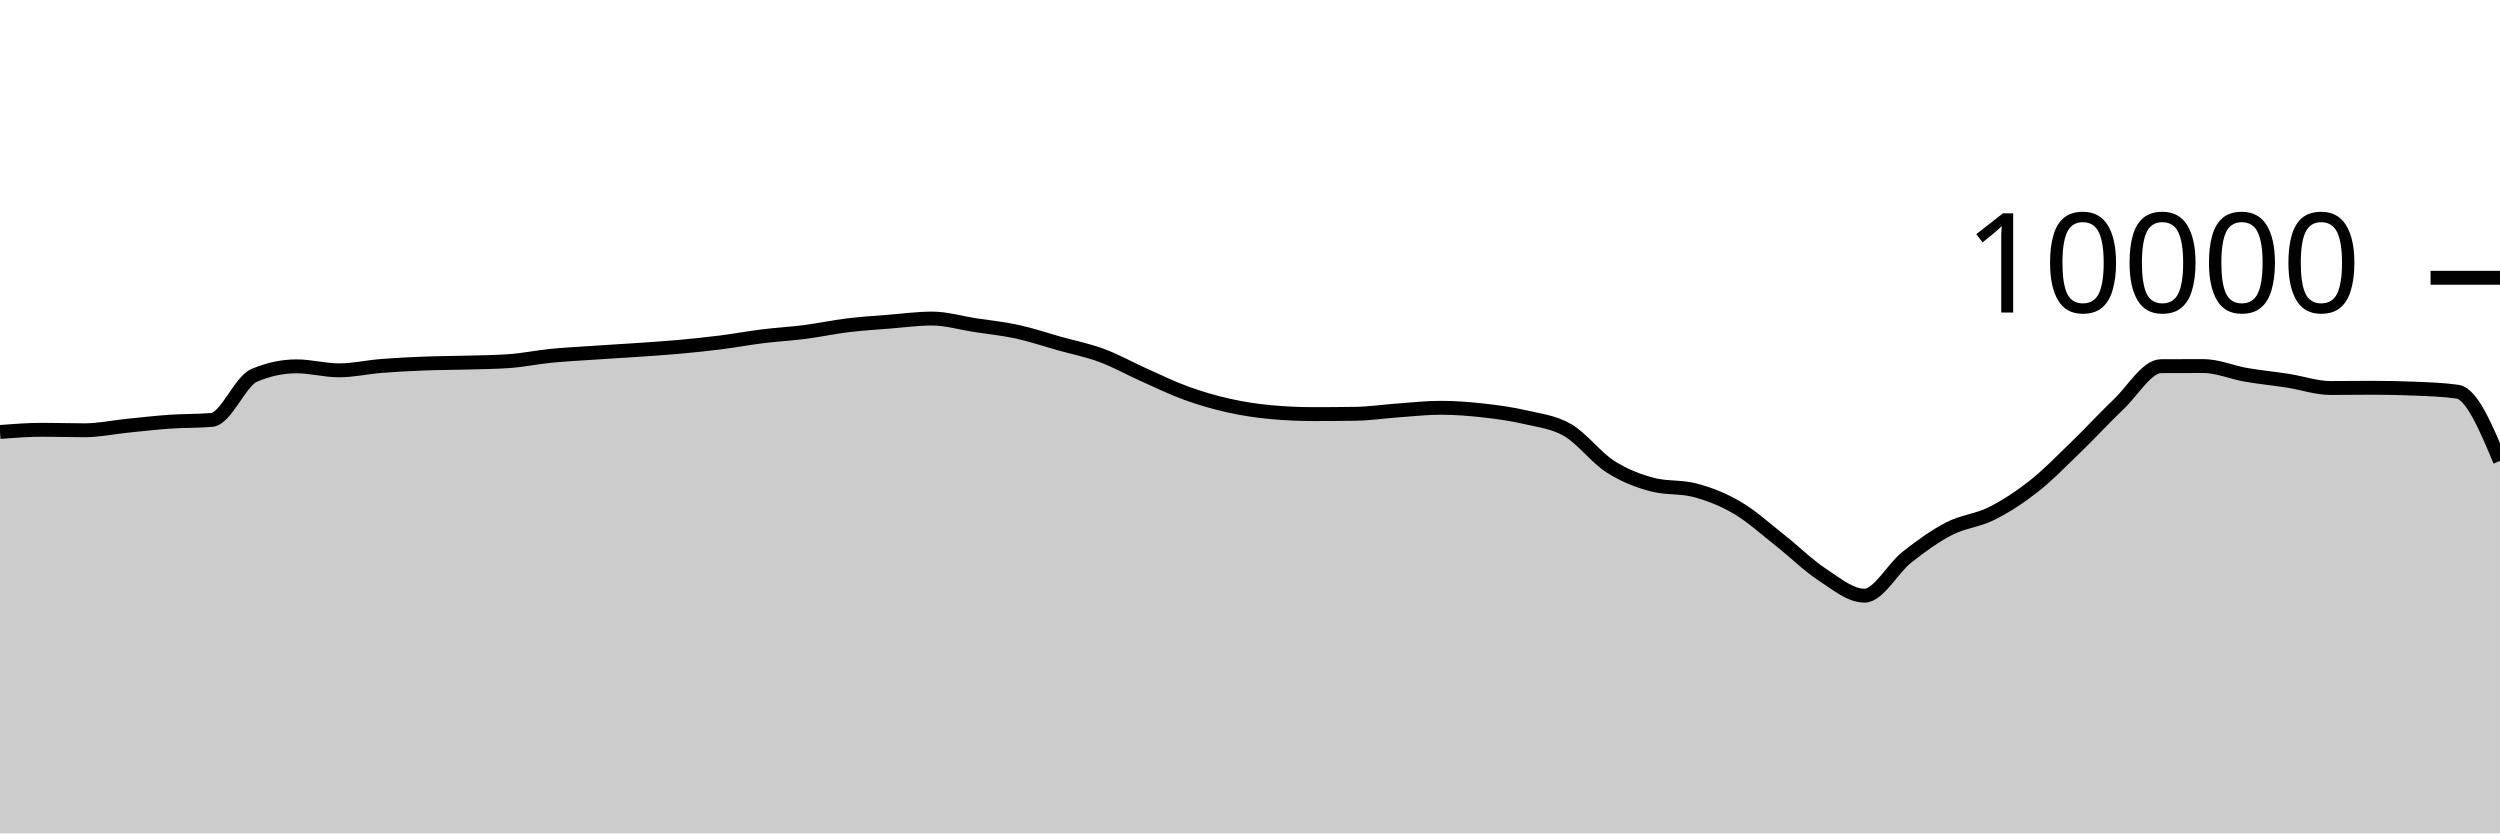
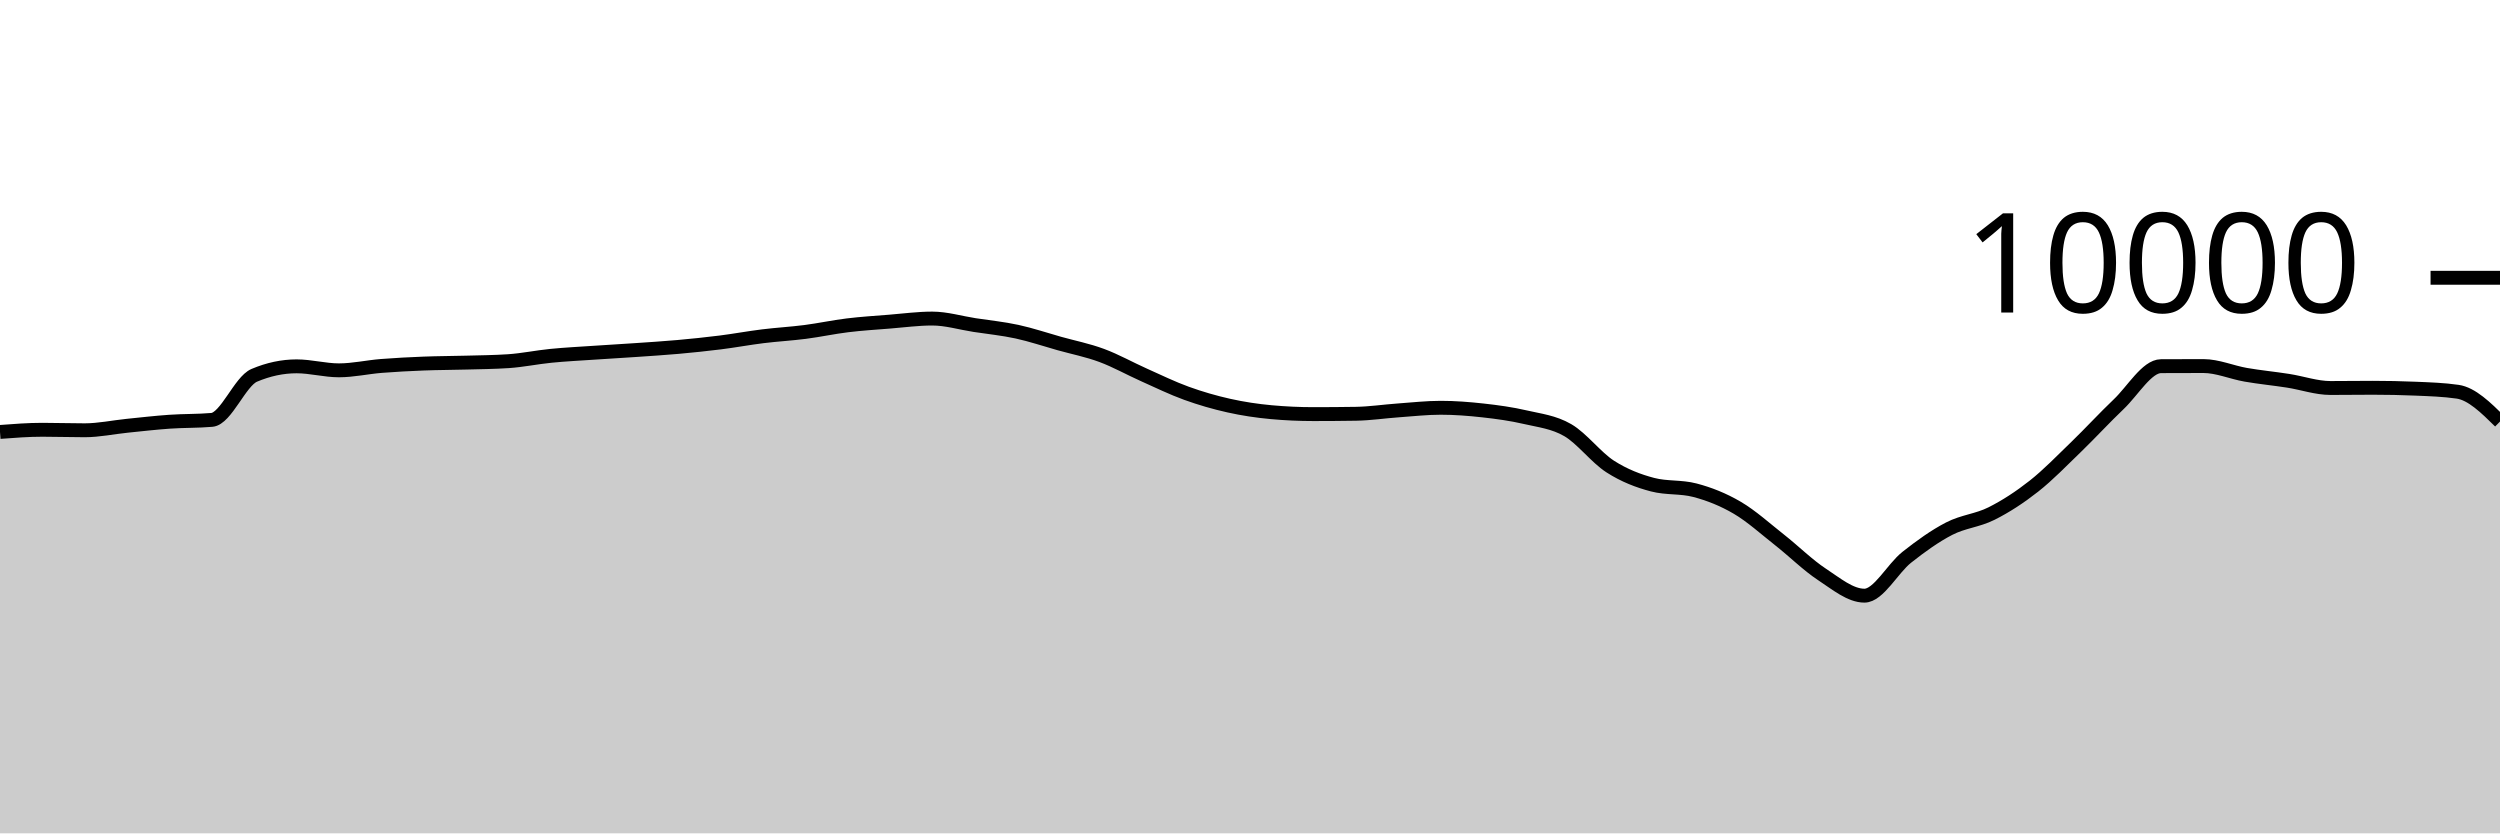
<svg xmlns="http://www.w3.org/2000/svg" viewBox="0 0 180 60">
  <g transform="translate(0,20)">
-     <path class="area" fill="rgba(0, 0, 0, 0.2)" d="M0,11.1C1.017,11.022,2.034,10.944,3.051,10.944C4.068,10.944,5.085,10.98,6.102,10.98C7.119,10.98,8.136,10.759,9.153,10.656C10.169,10.553,11.186,10.435,12.203,10.364C13.22,10.293,14.237,10.32,15.254,10.232C16.271,10.144,17.288,7.456,18.305,7.024C19.322,6.592,20.339,6.376,21.356,6.376C22.373,6.376,23.39,6.664,24.407,6.664C25.424,6.664,26.441,6.429,27.458,6.348C28.475,6.267,29.492,6.216,30.508,6.176C31.525,6.136,32.542,6.137,33.559,6.108C34.576,6.079,35.593,6.073,36.61,6.004C37.627,5.935,38.644,5.721,39.661,5.62C40.678,5.519,41.695,5.469,42.712,5.4C43.729,5.331,44.746,5.274,45.763,5.204C46.78,5.134,47.797,5.071,48.814,4.98C49.831,4.889,50.847,4.784,51.864,4.656C52.881,4.528,53.898,4.338,54.915,4.212C55.932,4.086,56.949,4.031,57.966,3.9C58.983,3.769,60,3.548,61.017,3.424C62.034,3.3,63.051,3.237,64.068,3.156C65.085,3.075,66.102,2.936,67.119,2.936C68.136,2.936,69.153,3.247,70.169,3.404C71.186,3.561,72.203,3.659,73.22,3.88C74.237,4.101,75.254,4.447,76.271,4.732C77.288,5.017,78.305,5.215,79.322,5.592C80.339,5.969,81.356,6.542,82.373,6.996C83.39,7.45,84.407,7.948,85.424,8.316C86.441,8.684,87.458,8.977,88.475,9.204C89.492,9.431,90.508,9.583,91.525,9.676C92.542,9.769,93.559,9.816,94.576,9.816C95.593,9.816,96.61,9.808,97.627,9.792C98.644,9.776,99.661,9.62,100.678,9.548C101.695,9.476,102.712,9.36,103.729,9.36C104.746,9.36,105.763,9.439,106.78,9.552C107.797,9.665,108.814,9.803,109.831,10.04C110.847,10.277,111.864,10.381,112.881,10.972C113.898,11.563,114.915,12.934,115.932,13.588C116.949,14.242,117.966,14.629,118.983,14.896C120,15.163,121.017,15.029,122.034,15.296C123.051,15.563,124.068,15.963,125.085,16.56C126.102,17.157,127.119,18.08,128.136,18.88C129.153,19.68,130.169,20.692,131.186,21.36C132.203,22.028,133.22,22.888,134.237,22.888C135.254,22.888,136.271,20.928,137.288,20.124C138.305,19.32,139.322,18.589,140.339,18.064C141.356,17.539,142.373,17.486,143.39,16.976C144.407,16.466,145.424,15.805,146.441,15.004C147.458,14.203,148.475,13.151,149.492,12.168C150.508,11.185,151.525,10.075,152.542,9.108C153.559,8.141,154.576,6.369,155.593,6.364C156.61,6.359,157.627,6.356,158.644,6.356C159.661,6.356,160.678,6.807,161.695,6.984C162.712,7.161,163.729,7.257,164.746,7.416C165.763,7.575,166.78,7.936,167.797,7.936C168.814,7.936,169.831,7.92,170.847,7.92C171.864,7.92,172.881,7.941,173.898,7.984C174.915,8.027,175.932,8.057,176.949,8.204C177.966,8.351,178.983,10.769,180,13.188L180,40C178.983,40,177.966,40,176.949,40C175.932,40,174.915,40,173.898,40C172.881,40,171.864,40,170.847,40C169.831,40,168.814,40,167.797,40C166.78,40,165.763,40,164.746,40C163.729,40,162.712,40,161.695,40C160.678,40,159.661,40,158.644,40C157.627,40,156.61,40,155.593,40C154.576,40,153.559,40,152.542,40C151.525,40,150.508,40,149.492,40C148.475,40,147.458,40,146.441,40C145.424,40,144.407,40,143.39,40C142.373,40,141.356,40,140.339,40C139.322,40,138.305,40,137.288,40C136.271,40,135.254,40,134.237,40C133.22,40,132.203,40,131.186,40C130.169,40,129.153,40,128.136,40C127.119,40,126.102,40,125.085,40C124.068,40,123.051,40,122.034,40C121.017,40,120,40,118.983,40C117.966,40,116.949,40,115.932,40C114.915,40,113.898,40,112.881,40C111.864,40,110.847,40,109.831,40C108.814,40,107.797,40,106.78,40C105.763,40,104.746,40,103.729,40C102.712,40,101.695,40,100.678,40C99.661,40,98.644,40,97.627,40C96.61,40,95.593,40,94.576,40C93.559,40,92.542,40,91.525,40C90.508,40,89.492,40,88.475,40C87.458,40,86.441,40,85.424,40C84.407,40,83.39,40,82.373,40C81.356,40,80.339,40,79.322,40C78.305,40,77.288,40,76.271,40C75.254,40,74.237,40,73.22,40C72.203,40,71.186,40,70.169,40C69.153,40,68.136,40,67.119,40C66.102,40,65.085,40,64.068,40C63.051,40,62.034,40,61.017,40C60,40,58.983,40,57.966,40C56.949,40,55.932,40,54.915,40C53.898,40,52.881,40,51.864,40C50.847,40,49.831,40,48.814,40C47.797,40,46.78,40,45.763,40C44.746,40,43.729,40,42.712,40C41.695,40,40.678,40,39.661,40C38.644,40,37.627,40,36.61,40C35.593,40,34.576,40,33.559,40C32.542,40,31.525,40,30.508,40C29.492,40,28.475,40,27.458,40C26.441,40,25.424,40,24.407,40C23.39,40,22.373,40,21.356,40C20.339,40,19.322,40,18.305,40C17.288,40,16.271,40,15.254,40C14.237,40,13.22,40,12.203,40C11.186,40,10.169,40,9.153,40C8.136,40,7.119,40,6.102,40C5.085,40,4.068,40,3.051,40C2.034,40,1.017,40,0,40Z" />
-     <path class="line" stroke="black" fill="none" d="M0,11.1C1.017,11.022,2.034,10.944,3.051,10.944C4.068,10.944,5.085,10.98,6.102,10.98C7.119,10.98,8.136,10.759,9.153,10.656C10.169,10.553,11.186,10.435,12.203,10.364C13.22,10.293,14.237,10.32,15.254,10.232C16.271,10.144,17.288,7.456,18.305,7.024C19.322,6.592,20.339,6.376,21.356,6.376C22.373,6.376,23.39,6.664,24.407,6.664C25.424,6.664,26.441,6.429,27.458,6.348C28.475,6.267,29.492,6.216,30.508,6.176C31.525,6.136,32.542,6.137,33.559,6.108C34.576,6.079,35.593,6.073,36.61,6.004C37.627,5.935,38.644,5.721,39.661,5.62C40.678,5.519,41.695,5.469,42.712,5.4C43.729,5.331,44.746,5.274,45.763,5.204C46.78,5.134,47.797,5.071,48.814,4.98C49.831,4.889,50.847,4.784,51.864,4.656C52.881,4.528,53.898,4.338,54.915,4.212C55.932,4.086,56.949,4.031,57.966,3.9C58.983,3.769,60,3.548,61.017,3.424C62.034,3.3,63.051,3.237,64.068,3.156C65.085,3.075,66.102,2.936,67.119,2.936C68.136,2.936,69.153,3.247,70.169,3.404C71.186,3.561,72.203,3.659,73.22,3.88C74.237,4.101,75.254,4.447,76.271,4.732C77.288,5.017,78.305,5.215,79.322,5.592C80.339,5.969,81.356,6.542,82.373,6.996C83.39,7.45,84.407,7.948,85.424,8.316C86.441,8.684,87.458,8.977,88.475,9.204C89.492,9.431,90.508,9.583,91.525,9.676C92.542,9.769,93.559,9.816,94.576,9.816C95.593,9.816,96.61,9.808,97.627,9.792C98.644,9.776,99.661,9.62,100.678,9.548C101.695,9.476,102.712,9.36,103.729,9.36C104.746,9.36,105.763,9.439,106.78,9.552C107.797,9.665,108.814,9.803,109.831,10.04C110.847,10.277,111.864,10.381,112.881,10.972C113.898,11.563,114.915,12.934,115.932,13.588C116.949,14.242,117.966,14.629,118.983,14.896C120,15.163,121.017,15.029,122.034,15.296C123.051,15.563,124.068,15.963,125.085,16.56C126.102,17.157,127.119,18.08,128.136,18.88C129.153,19.68,130.169,20.692,131.186,21.36C132.203,22.028,133.22,22.888,134.237,22.888C135.254,22.888,136.271,20.928,137.288,20.124C138.305,19.32,139.322,18.589,140.339,18.064C141.356,17.539,142.373,17.486,143.39,16.976C144.407,16.466,145.424,15.805,146.441,15.004C147.458,14.203,148.475,13.151,149.492,12.168C150.508,11.185,151.525,10.075,152.542,9.108C153.559,8.141,154.576,6.369,155.593,6.364C156.61,6.359,157.627,6.356,158.644,6.356C159.661,6.356,160.678,6.807,161.695,6.984C162.712,7.161,163.729,7.257,164.746,7.416C165.763,7.575,166.78,7.936,167.797,7.936C168.814,7.936,169.831,7.92,170.847,7.92C171.864,7.92,172.881,7.941,173.898,7.984C174.915,8.027,175.932,8.057,176.949,8.204C177.966,8.351,178.983,10.769,180,13.188" />
+     <path class="area" fill="rgba(0, 0, 0, 0.2)" d="M0,11.1C1.017,11.022,2.034,10.944,3.051,10.944C4.068,10.944,5.085,10.98,6.102,10.98C7.119,10.98,8.136,10.759,9.153,10.656C10.169,10.553,11.186,10.435,12.203,10.364C13.22,10.293,14.237,10.32,15.254,10.232C16.271,10.144,17.288,7.456,18.305,7.024C19.322,6.592,20.339,6.376,21.356,6.376C22.373,6.376,23.39,6.664,24.407,6.664C25.424,6.664,26.441,6.429,27.458,6.348C28.475,6.267,29.492,6.216,30.508,6.176C31.525,6.136,32.542,6.137,33.559,6.108C34.576,6.079,35.593,6.073,36.61,6.004C37.627,5.935,38.644,5.721,39.661,5.62C40.678,5.519,41.695,5.469,42.712,5.4C43.729,5.331,44.746,5.274,45.763,5.204C46.78,5.134,47.797,5.071,48.814,4.98C49.831,4.889,50.847,4.784,51.864,4.656C52.881,4.528,53.898,4.338,54.915,4.212C55.932,4.086,56.949,4.031,57.966,3.9C58.983,3.769,60,3.548,61.017,3.424C62.034,3.3,63.051,3.237,64.068,3.156C65.085,3.075,66.102,2.936,67.119,2.936C68.136,2.936,69.153,3.247,70.169,3.404C71.186,3.561,72.203,3.659,73.22,3.88C74.237,4.101,75.254,4.447,76.271,4.732C77.288,5.017,78.305,5.215,79.322,5.592C80.339,5.969,81.356,6.542,82.373,6.996C83.39,7.45,84.407,7.948,85.424,8.316C86.441,8.684,87.458,8.977,88.475,9.204C89.492,9.431,90.508,9.583,91.525,9.676C92.542,9.769,93.559,9.816,94.576,9.816C95.593,9.816,96.61,9.808,97.627,9.792C98.644,9.776,99.661,9.62,100.678,9.548C101.695,9.476,102.712,9.36,103.729,9.36C104.746,9.36,105.763,9.439,106.78,9.552C107.797,9.665,108.814,9.803,109.831,10.04C110.847,10.277,111.864,10.381,112.881,10.972C113.898,11.563,114.915,12.934,115.932,13.588C116.949,14.242,117.966,14.629,118.983,14.896C120,15.163,121.017,15.029,122.034,15.296C123.051,15.563,124.068,15.963,125.085,16.56C126.102,17.157,127.119,18.08,128.136,18.88C129.153,19.68,130.169,20.692,131.186,21.36C132.203,22.028,133.22,22.888,134.237,22.888C135.254,22.888,136.271,20.928,137.288,20.124C138.305,19.32,139.322,18.589,140.339,18.064C141.356,17.539,142.373,17.486,143.39,16.976C144.407,16.466,145.424,15.805,146.441,15.004C147.458,14.203,148.475,13.151,149.492,12.168C150.508,11.185,151.525,10.075,152.542,9.108C153.559,8.141,154.576,6.369,155.593,6.364C156.61,6.359,157.627,6.356,158.644,6.356C159.661,6.356,160.678,6.807,161.695,6.984C162.712,7.161,163.729,7.257,164.746,7.416C165.763,7.575,166.78,7.936,167.797,7.936C168.814,7.936,169.831,7.92,170.847,7.92C171.864,7.92,172.881,7.941,173.898,7.984C174.915,8.027,175.932,8.057,176.949,8.204C177.966,8.351,178.983,9.351,180,10.352L180,40C178.983,40,177.966,40,176.949,40C175.932,40,174.915,40,173.898,40C172.881,40,171.864,40,170.847,40C169.831,40,168.814,40,167.797,40C166.78,40,165.763,40,164.746,40C163.729,40,162.712,40,161.695,40C160.678,40,159.661,40,158.644,40C157.627,40,156.61,40,155.593,40C154.576,40,153.559,40,152.542,40C151.525,40,150.508,40,149.492,40C148.475,40,147.458,40,146.441,40C145.424,40,144.407,40,143.39,40C142.373,40,141.356,40,140.339,40C139.322,40,138.305,40,137.288,40C136.271,40,135.254,40,134.237,40C133.22,40,132.203,40,131.186,40C130.169,40,129.153,40,128.136,40C127.119,40,126.102,40,125.085,40C124.068,40,123.051,40,122.034,40C121.017,40,120,40,118.983,40C117.966,40,116.949,40,115.932,40C114.915,40,113.898,40,112.881,40C111.864,40,110.847,40,109.831,40C108.814,40,107.797,40,106.78,40C105.763,40,104.746,40,103.729,40C102.712,40,101.695,40,100.678,40C99.661,40,98.644,40,97.627,40C96.61,40,95.593,40,94.576,40C93.559,40,92.542,40,91.525,40C90.508,40,89.492,40,88.475,40C87.458,40,86.441,40,85.424,40C84.407,40,83.39,40,82.373,40C81.356,40,80.339,40,79.322,40C78.305,40,77.288,40,76.271,40C75.254,40,74.237,40,73.22,40C72.203,40,71.186,40,70.169,40C69.153,40,68.136,40,67.119,40C66.102,40,65.085,40,64.068,40C63.051,40,62.034,40,61.017,40C60,40,58.983,40,57.966,40C56.949,40,55.932,40,54.915,40C53.898,40,52.881,40,51.864,40C50.847,40,49.831,40,48.814,40C47.797,40,46.78,40,45.763,40C44.746,40,43.729,40,42.712,40C41.695,40,40.678,40,39.661,40C38.644,40,37.627,40,36.61,40C35.593,40,34.576,40,33.559,40C32.542,40,31.525,40,30.508,40C29.492,40,28.475,40,27.458,40C26.441,40,25.424,40,24.407,40C23.39,40,22.373,40,21.356,40C20.339,40,19.322,40,18.305,40C17.288,40,16.271,40,15.254,40C14.237,40,13.22,40,12.203,40C11.186,40,10.169,40,9.153,40C8.136,40,7.119,40,6.102,40C5.085,40,4.068,40,3.051,40C2.034,40,1.017,40,0,40Z" />
+     <path class="line" stroke="black" fill="none" d="M0,11.1C1.017,11.022,2.034,10.944,3.051,10.944C4.068,10.944,5.085,10.98,6.102,10.98C7.119,10.98,8.136,10.759,9.153,10.656C10.169,10.553,11.186,10.435,12.203,10.364C13.22,10.293,14.237,10.32,15.254,10.232C16.271,10.144,17.288,7.456,18.305,7.024C19.322,6.592,20.339,6.376,21.356,6.376C22.373,6.376,23.39,6.664,24.407,6.664C25.424,6.664,26.441,6.429,27.458,6.348C28.475,6.267,29.492,6.216,30.508,6.176C31.525,6.136,32.542,6.137,33.559,6.108C34.576,6.079,35.593,6.073,36.61,6.004C37.627,5.935,38.644,5.721,39.661,5.62C40.678,5.519,41.695,5.469,42.712,5.4C43.729,5.331,44.746,5.274,45.763,5.204C46.78,5.134,47.797,5.071,48.814,4.98C49.831,4.889,50.847,4.784,51.864,4.656C52.881,4.528,53.898,4.338,54.915,4.212C55.932,4.086,56.949,4.031,57.966,3.9C58.983,3.769,60,3.548,61.017,3.424C62.034,3.3,63.051,3.237,64.068,3.156C65.085,3.075,66.102,2.936,67.119,2.936C68.136,2.936,69.153,3.247,70.169,3.404C71.186,3.561,72.203,3.659,73.22,3.88C74.237,4.101,75.254,4.447,76.271,4.732C77.288,5.017,78.305,5.215,79.322,5.592C80.339,5.969,81.356,6.542,82.373,6.996C83.39,7.45,84.407,7.948,85.424,8.316C86.441,8.684,87.458,8.977,88.475,9.204C89.492,9.431,90.508,9.583,91.525,9.676C92.542,9.769,93.559,9.816,94.576,9.816C95.593,9.816,96.61,9.808,97.627,9.792C98.644,9.776,99.661,9.62,100.678,9.548C101.695,9.476,102.712,9.36,103.729,9.36C104.746,9.36,105.763,9.439,106.78,9.552C107.797,9.665,108.814,9.803,109.831,10.04C110.847,10.277,111.864,10.381,112.881,10.972C113.898,11.563,114.915,12.934,115.932,13.588C116.949,14.242,117.966,14.629,118.983,14.896C120,15.163,121.017,15.029,122.034,15.296C123.051,15.563,124.068,15.963,125.085,16.56C126.102,17.157,127.119,18.08,128.136,18.88C129.153,19.68,130.169,20.692,131.186,21.36C132.203,22.028,133.22,22.888,134.237,22.888C135.254,22.888,136.271,20.928,137.288,20.124C138.305,19.32,139.322,18.589,140.339,18.064C141.356,17.539,142.373,17.486,143.39,16.976C144.407,16.466,145.424,15.805,146.441,15.004C147.458,14.203,148.475,13.151,149.492,12.168C150.508,11.185,151.525,10.075,152.542,9.108C153.559,8.141,154.576,6.369,155.593,6.364C156.61,6.359,157.627,6.356,158.644,6.356C159.661,6.356,160.678,6.807,161.695,6.984C162.712,7.161,163.729,7.257,164.746,7.416C165.763,7.575,166.78,7.936,167.797,7.936C168.814,7.936,169.831,7.92,170.847,7.92C171.864,7.92,172.881,7.941,173.898,7.984C174.915,8.027,175.932,8.057,176.949,8.204C177.966,8.351,178.983,9.351,180,10.352" />
    <path class="axis-ceiling" stroke-width="1" stroke="black" fill="none" d="M175,0L180,0" />
    <text class="axis-ceiling-label" font-family="sans-serif" text-anchor="end" font-size="10px" x="170" y="2.5">10000</text>
  </g>
</svg>
